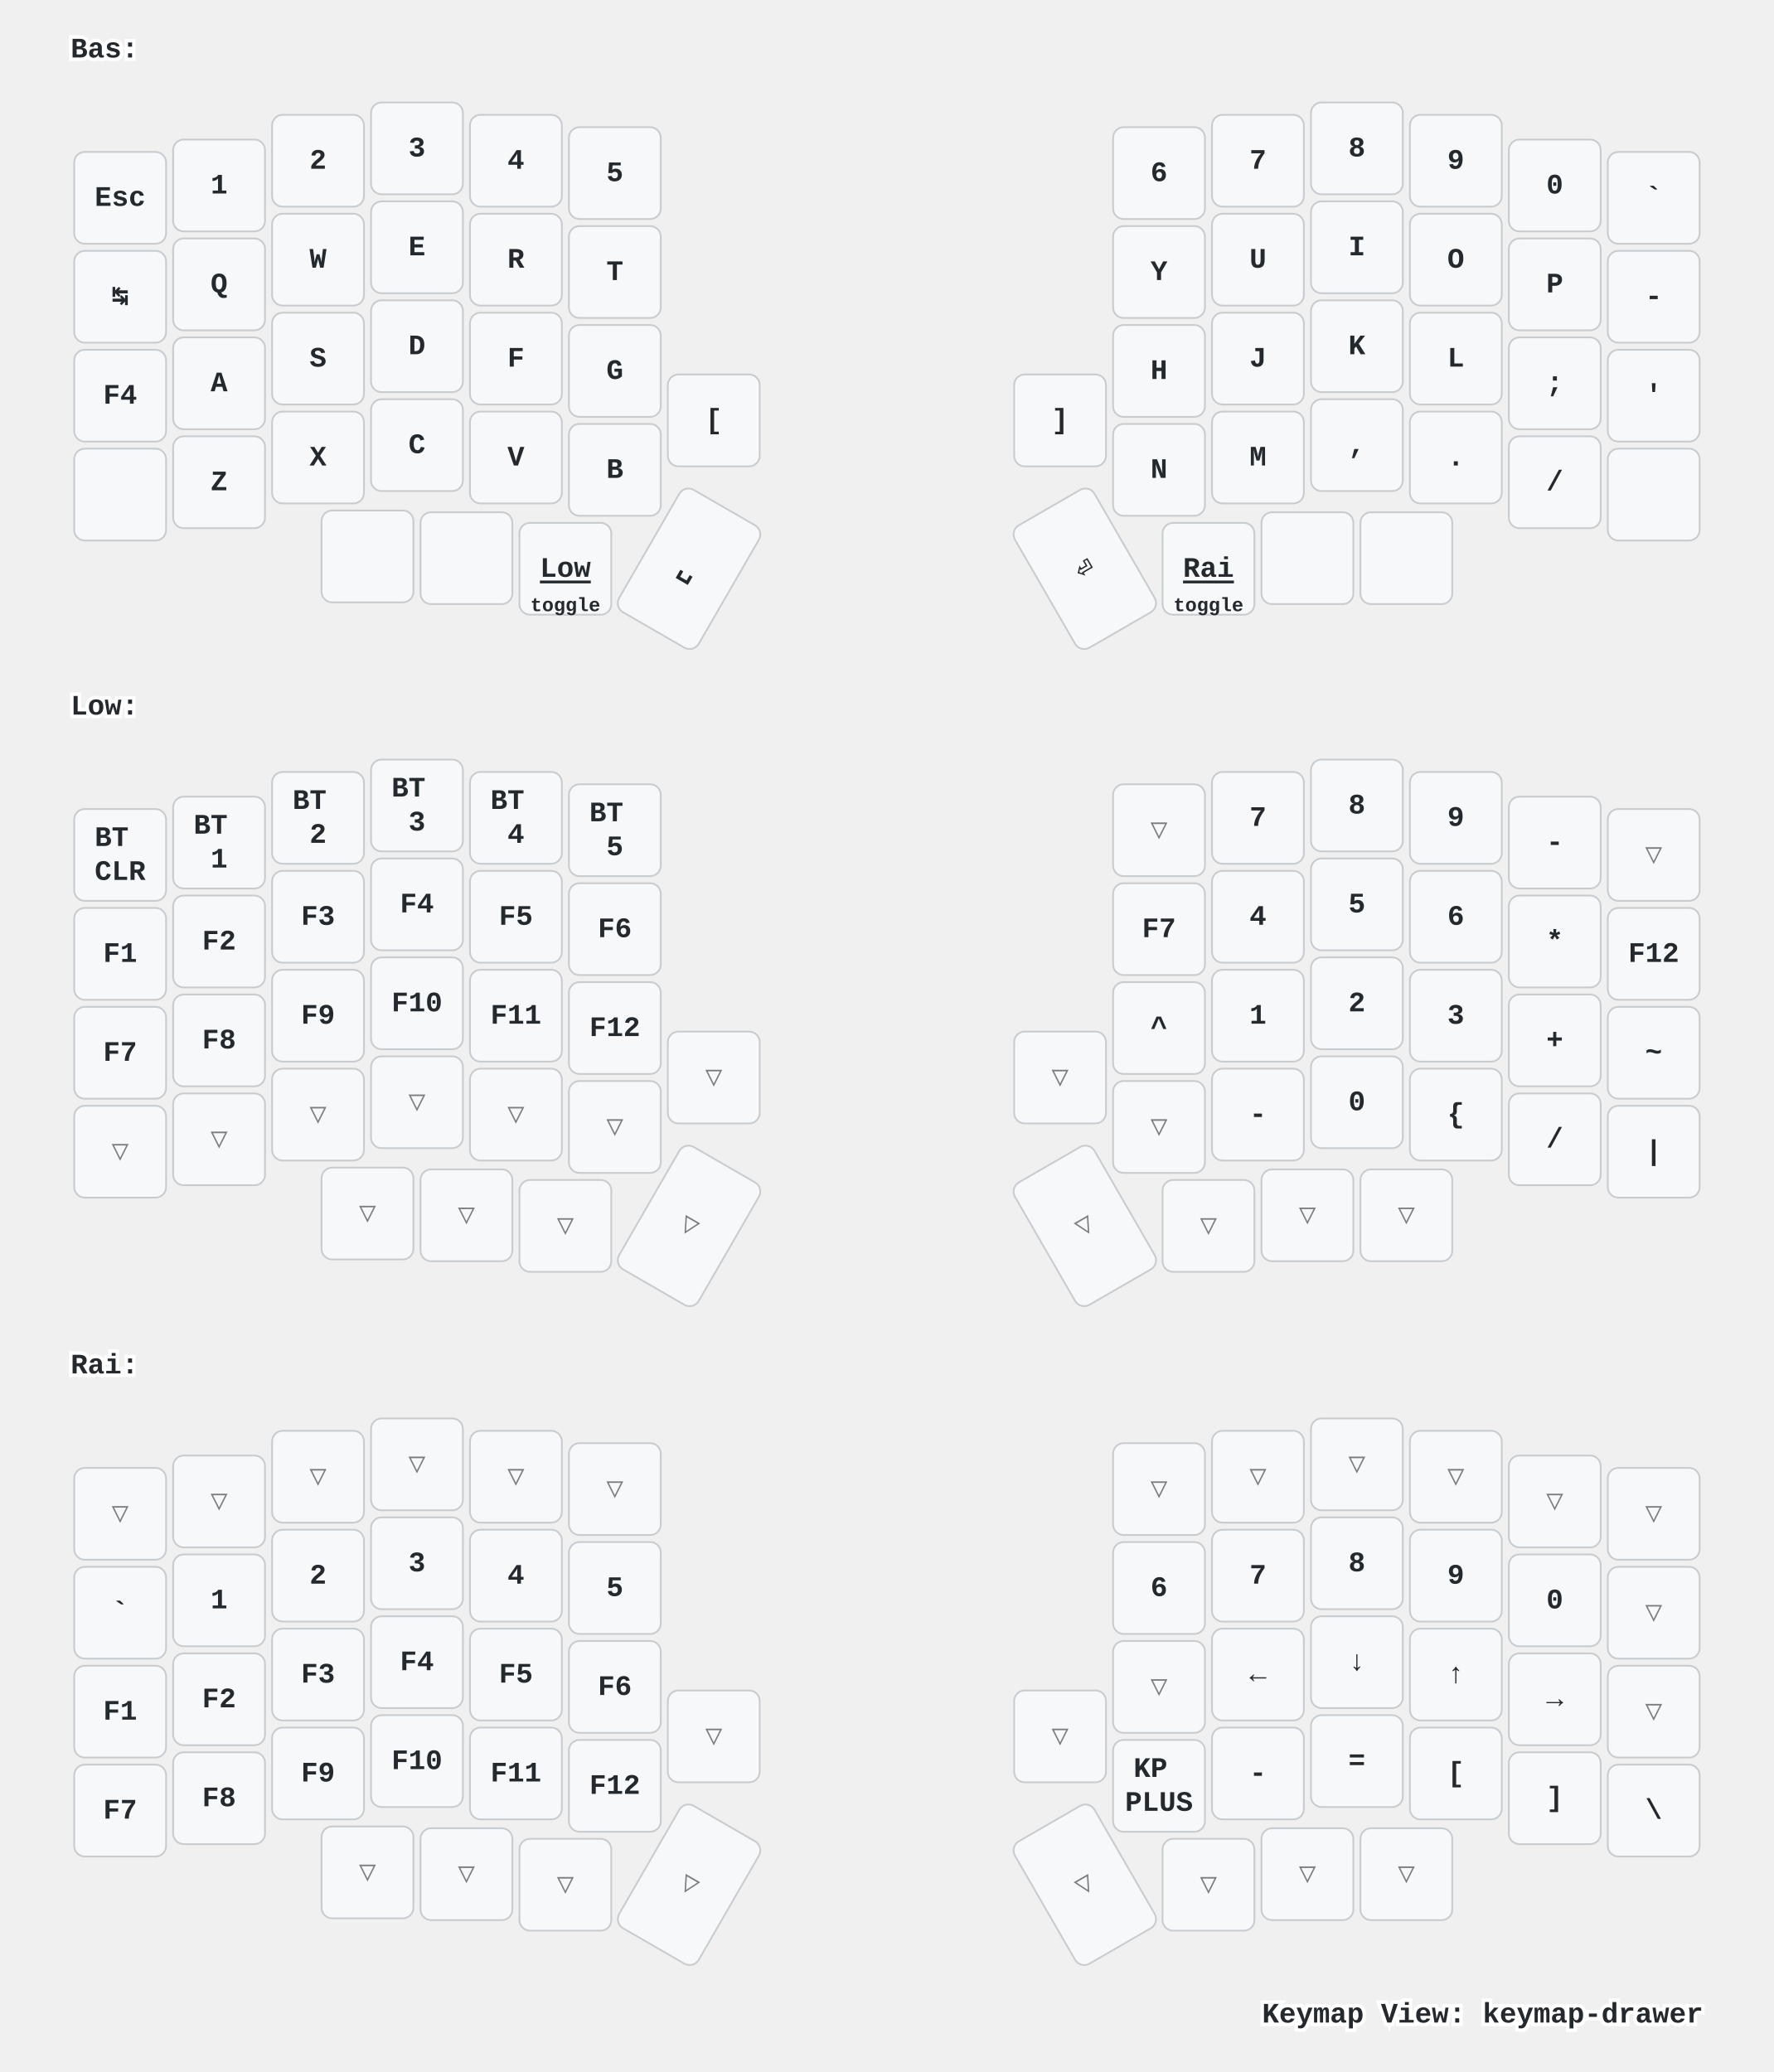
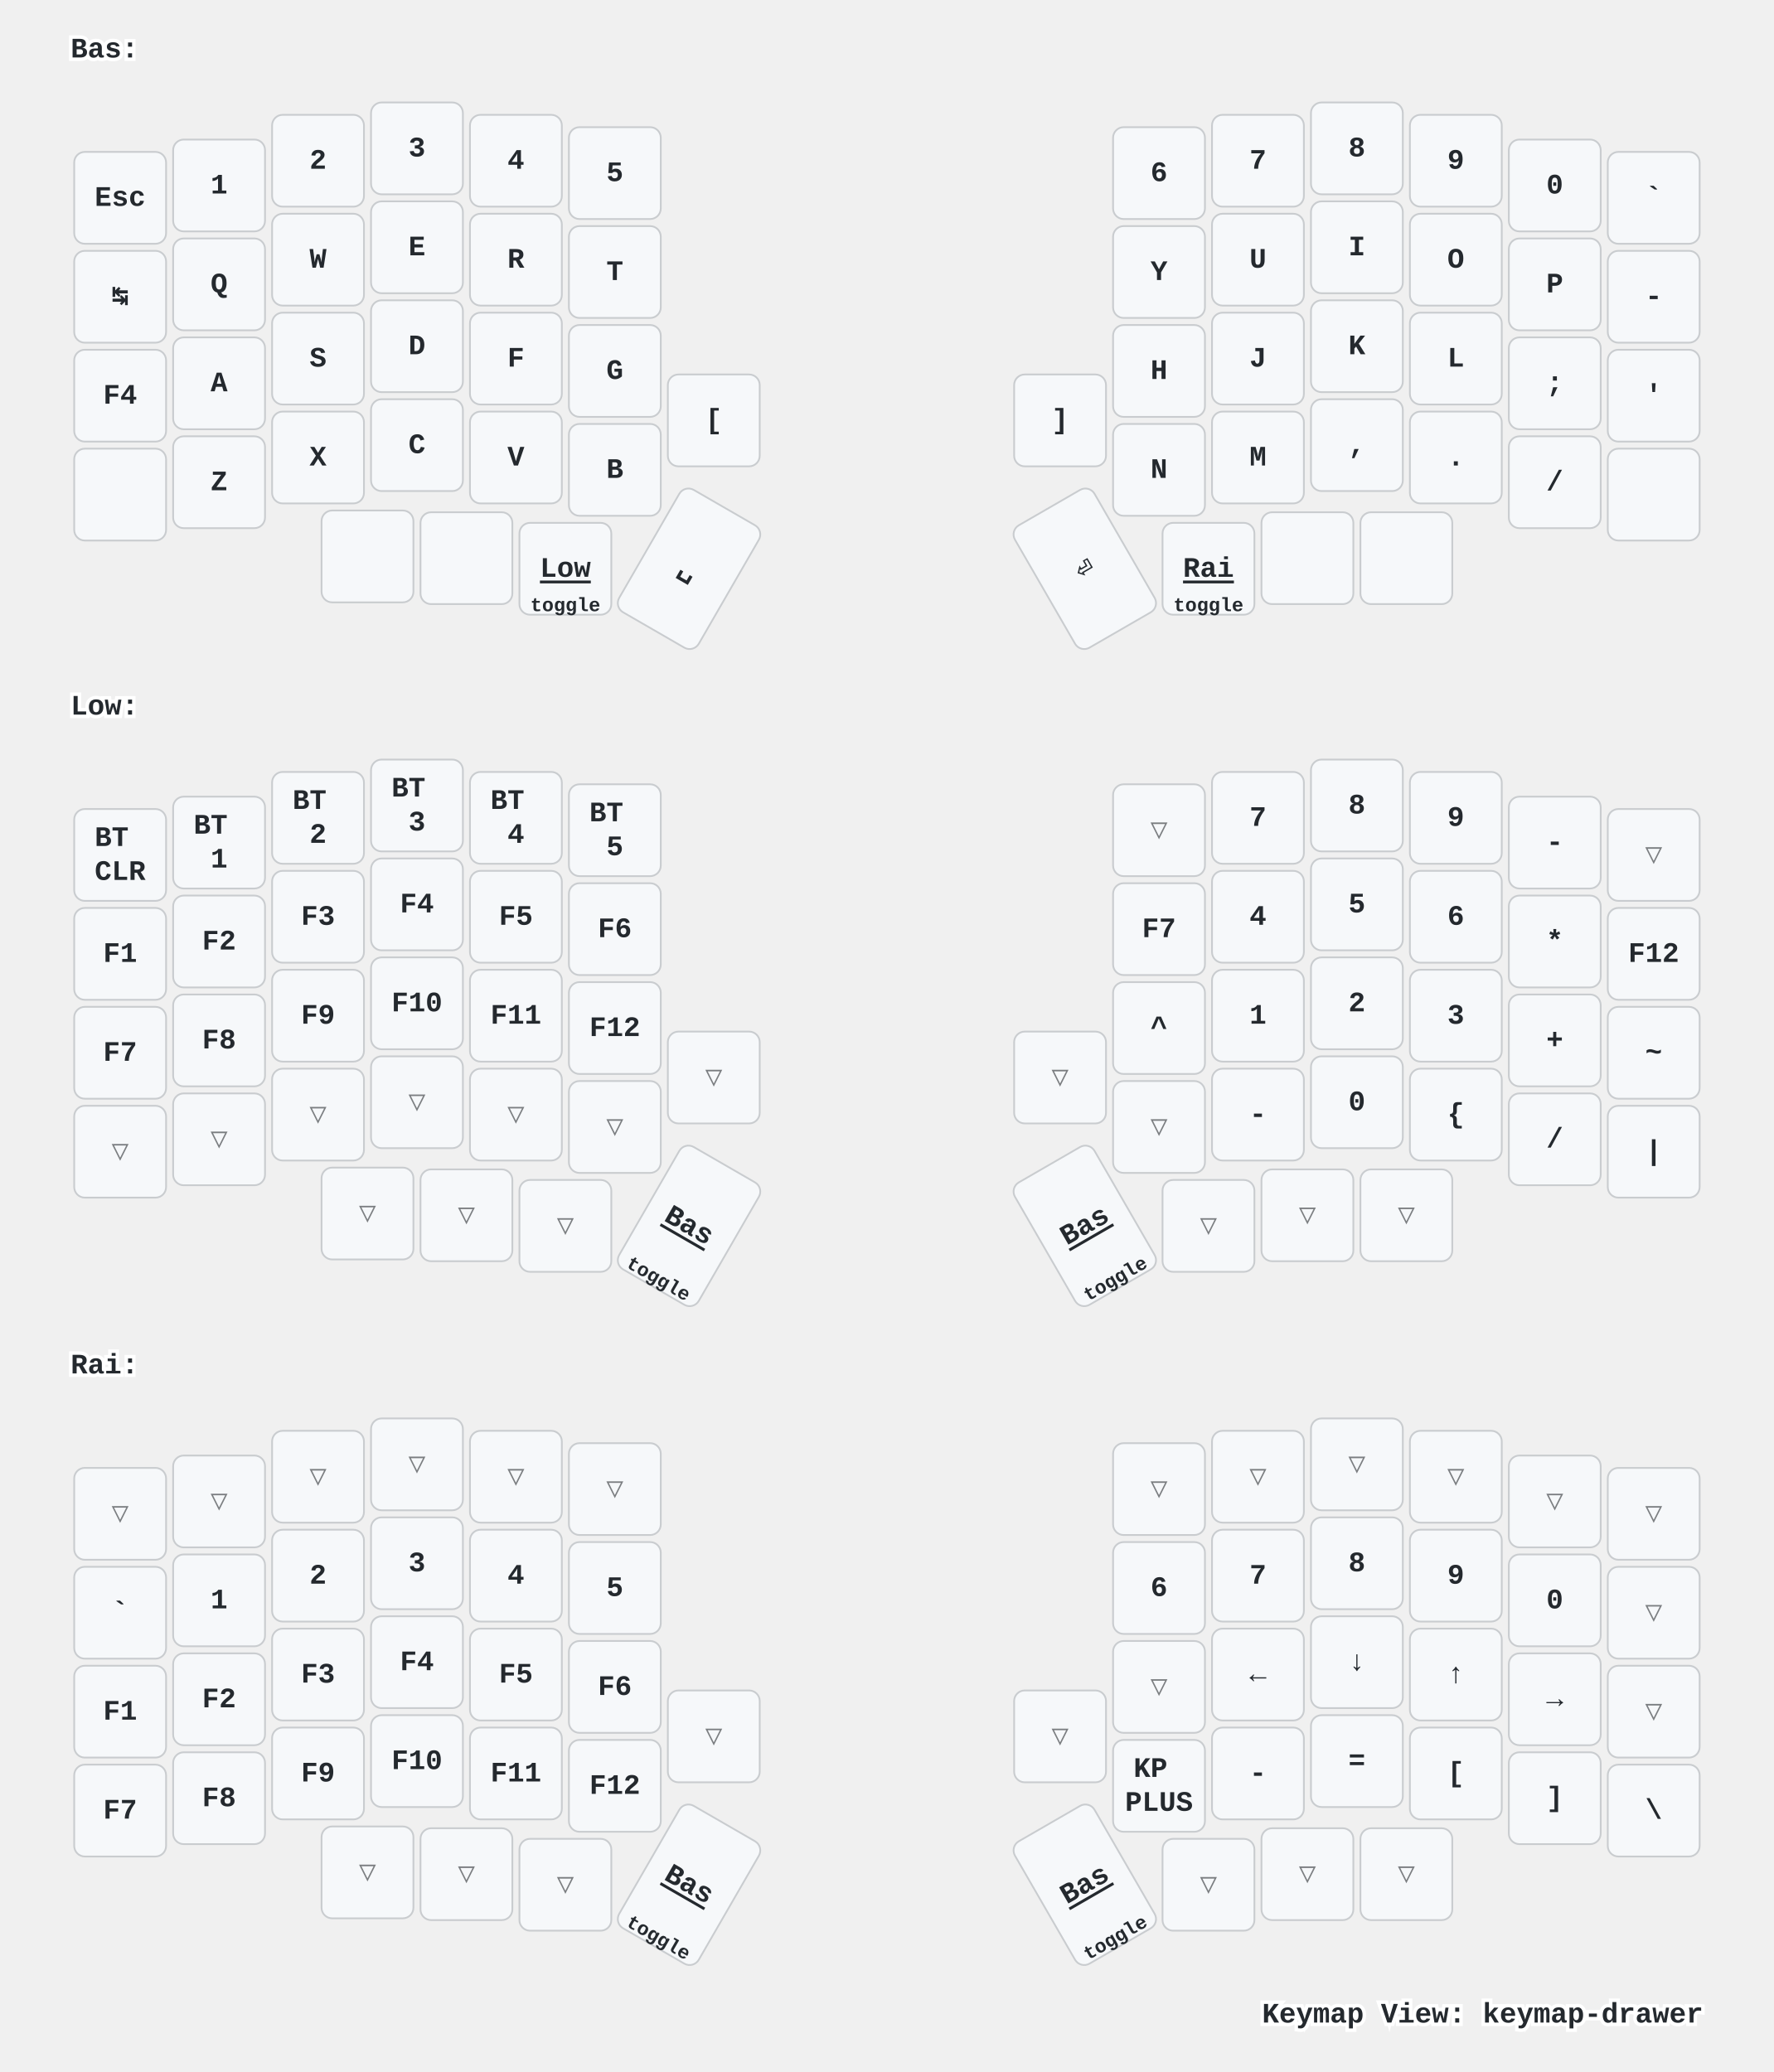
<svg xmlns="http://www.w3.org/2000/svg" xmlns:xlink="http://www.w3.org/1999/xlink" width="1004" height="1173" viewBox="0 0 1004 1173" class="keymap">
  <defs>/* start glyphs */
<svg id="mdi:apple-keyboard-command">
      <svg id="mdi-apple-keyboard-command" viewBox="0 0 24 24">
        <path d="M6,2A4,4 0 0,1 10,6V8H14V6A4,4 0 0,1 18,2A4,4 0 0,1 22,6A4,4 0 0,1 18,10H16V14H18A4,4 0 0,1 22,18A4,4 0 0,1 18,22A4,4 0 0,1 14,18V16H10V18A4,4 0 0,1 6,22A4,4 0 0,1 2,18A4,4 0 0,1 6,14H8V10H6A4,4 0 0,1 2,6A4,4 0 0,1 6,2M16,18A2,2 0 0,0 18,20A2,2 0 0,0 20,18A2,2 0 0,0 18,16H16V18M14,10H10V14H14V10M6,16A2,2 0 0,0 4,18A2,2 0 0,0 6,20A2,2 0 0,0 8,18V16H6M8,6A2,2 0 0,0 6,4A2,2 0 0,0 4,6A2,2 0 0,0 6,8H8V6M18,8A2,2 0 0,0 20,6A2,2 0 0,0 18,4A2,2 0 0,0 16,6V8H18Z" />
      </svg>
    </svg>
    <svg id="mdi:apple-keyboard-control">
      <svg id="mdi-apple-keyboard-control" viewBox="0 0 24 24">
        <path d="M19.78,11.78L18.36,13.19L12,6.83L5.64,13.19L4.22,11.78L12,4L19.78,11.78Z" />
      </svg>
    </svg>
    <svg id="mdi:apple-keyboard-option">
      <svg id="mdi-apple-keyboard-option" viewBox="0 0 24 24">
        <path d="M3,4H9.11L16.15,18H21V20H14.88L7.84,6H3V4M14,4H21V6H14V4Z" />
      </svg>
    </svg>
    <svg id="mdi:apple-keyboard-shift">
      <svg id="mdi-apple-keyboard-shift" viewBox="0 0 24 24">
        <path d="M15,18V12H17.17L12,6.83L6.83,12H9V18H15M12,4L22,14H17V20H7V14H2L12,4Z" />
      </svg>
    </svg>
    <svg id="mdi:backspace-outline">
      <svg id="mdi-backspace-outline" viewBox="0 0 24 24">
        <path d="M19,15.59L17.59,17L14,13.41L10.41,17L9,15.59L12.59,12L9,8.41L10.41,7L14,10.59L17.59,7L19,8.41L15.41,12L19,15.59M22,3A2,2 0 0,1 24,5V19A2,2 0 0,1 22,21H7C6.31,21 5.77,20.64 5.41,20.11L0,12L5.41,3.88C5.77,3.35 6.31,3 7,3H22M22,5H7L2.28,12L7,19H22V5Z" />
      </svg>
    </svg>
  </defs>/* end glyphs */
<style>/* inherit to force styles through use tags */
svg path {
    fill: inherit;
}

/* font and background color specifications */
svg.keymap {
    font-family: SFMono-Regular,Consolas,Liberation Mono,Menlo,monospace;
    font-size: 14px;
    font-kerning: normal;
    text-rendering: optimizeLegibility;
    fill: #24292e;
}

/* default key styling */
rect.key {
    fill: #f6f8fa;
}

rect.key, rect.combo {
    stroke: #c9cccf;
    stroke-width: 1;
}

/* default key side styling, only used is draw_key_sides is set */
rect.side {
    filter: brightness(90%);
}

/* color accent for combo boxes */
rect.combo, rect.combo-separate {
    fill: #cdf;
}

/* color accent for held keys */
rect.held, rect.combo.held {
    fill: #fdd;
}

/* color accent for ghost (optional) keys */
rect.ghost, rect.combo.ghost {
    stroke-dasharray: 4, 4;
    stroke-width: 2;
}

text {
    text-anchor: middle;
    dominant-baseline: middle;
}

/* styling for layer labels */
text.label {
    font-weight: bold;
    text-anchor: start;
    stroke: white;
    stroke-width: 4;
    paint-order: stroke;
}

/* styling for optional footer */
text.footer {
    text-anchor: end;
    dominant-baseline: auto;
    stroke: white;
    stroke-width: 4;
    paint-order: stroke;
}

/* styling for combo tap, and key non-tap label text */
text.combo, text.hold, text.shifted, text.left, text.right {
    font-size: 11px;
}

text.hold {
    text-anchor: middle;
    dominant-baseline: auto;
}

text.shifted {
    text-anchor: middle;
    dominant-baseline: hanging;
}

text.left {
    text-anchor: start;
}

text.right {
    text-anchor: end;
}

text.layer-activator {
    text-decoration: underline;
}

/* styling for hold/shifted label text in combo box */
text.combo.hold, text.combo.shifted, text.combo.left, text.combo.right {
    font-size: 8px;
}

/* lighter symbol for transparent keys */
text.trans {
    fill: #7b7e81;
}

/* styling for combo dendrons */
path.combo {
    stroke-width: 1;
    stroke: gray;
    fill: none;
}

/* Start Tabler Icons Cleanup */
/* cannot use height/width with glyphs */
.icon-tabler &gt; path {
    fill: inherit;
    stroke: inherit;
    stroke-width: 2;
}
/* hide tabler's default box */
.icon-tabler &gt; path[stroke="none"][fill="none"] {
    visibility: hidden;
}
/* End Tabler Icons Cleanup */

/* For default sytles, see https://github.com/caksoylar/keymap-drawer/blob/main/keymap_drawer/config.py#L85 */

svg.keymap {
  font-family: Ubuntu Mono, Inconsolata, Consolas, Liberation Mono, Menlo, monospace;
  font-size: 16px;
  font-weight: bold;
  text-rendering: optimizeLegibility;
}

/* Color accent for held keys
red = #f00
green = #0f0
blue = #00f
yellow = #ff0
cyan = #0ff
magenta = #f0f
white = #fff
black = #000
grey = #888
light grey = #ccc
#ffc
*/
rect.held, rect.combo.held {
    fill: #f00;
}

/* Technique borrowed and extended from https://github.com/englmaxi/zmk-config/blob/master/keymap-drawer/config.yaml */
.sym_sub_text.tap {
  translate: -5px 2px;
  font-size: 20px;
}
.sym_sub_text.shifted {
  translate: 10px 13px;
  font-size: 10px;
  opacity: 1.0;
}
.combo.sym_sub_text.tap {
  translate: -1px 1px;
}
.combo.sym_sub_text.shifted {
  translate: 7px 5px;
  font-size: 10px;
  opacity: 1.0;
}

/* Toggle */
.toggle.shifted {
  translate: -10px 12px;
}

.toggle.hold {
  translate: 13px -23px;
}

/* Variant for tap-dances */
.tap_dance.tap {
  translate: -7px 0px;
  font-size: 12px;
}
.tap_dance.shifted {
  translate: 7px 17px;
  font-size: 12px;
  opacity: 1.0;
}

/* Variant for symbol next to symbol */
.sym_by_sym.tap {
  translate: -6px 0px;
}
.sym_by_sym.shifted {
  translate: 10px 12px;
  opacity: 1.0;
}

.combo.sym_by_sym.tap {
  translate: -35px 0px;
}
.combo.sym_by_sym.shifted {
  translate: 35px 20px;
  opacity: 1.0;
}

.combo.sym_by_sym.hold {
  visibility: hidden;
}

/* hide hold box for combo sym_by_sym */
.combo.sym_by_sym.hold &gt; path[stroke="none"][fill="none"] {
  visibility: hidden;
}
</style>
  <g transform="translate(40, 0)" class="layer-Bas">
    <text x="0" y="28" class="label" id="Bas">Bas:</text>
    <g transform="translate(0, 56)">
      <g transform="translate(28, 56)" class="key keypos-0">
        <rect rx="6" ry="6" x="-26" y="-26" width="52" height="52" class="key" />
        <text x="0" y="0" class="key tap">Esc</text>
      </g>
      <g transform="translate(84, 49)" class="key keypos-1">
        <rect rx="6" ry="6" x="-26" y="-26" width="52" height="52" class="key" />
        <text x="0" y="0" class="key tap">1</text>
      </g>
      <g transform="translate(140, 35)" class="key keypos-2">
        <rect rx="6" ry="6" x="-26" y="-26" width="52" height="52" class="key" />
        <text x="0" y="0" class="key tap">2</text>
      </g>
      <g transform="translate(196, 28)" class="key keypos-3">
        <rect rx="6" ry="6" x="-26" y="-26" width="52" height="52" class="key" />
        <text x="0" y="0" class="key tap">3</text>
      </g>
      <g transform="translate(252, 35)" class="key keypos-4">
        <rect rx="6" ry="6" x="-26" y="-26" width="52" height="52" class="key" />
        <text x="0" y="0" class="key tap">4</text>
      </g>
      <g transform="translate(308, 42)" class="key keypos-5">
        <rect rx="6" ry="6" x="-26" y="-26" width="52" height="52" class="key" />
        <text x="0" y="0" class="key tap">5</text>
      </g>
      <g transform="translate(616, 42)" class="key keypos-6">
        <rect rx="6" ry="6" x="-26" y="-26" width="52" height="52" class="key" />
        <text x="0" y="0" class="key tap">6</text>
      </g>
      <g transform="translate(672, 35)" class="key keypos-7">
        <rect rx="6" ry="6" x="-26" y="-26" width="52" height="52" class="key" />
        <text x="0" y="0" class="key tap">7</text>
      </g>
      <g transform="translate(728, 28)" class="key keypos-8">
        <rect rx="6" ry="6" x="-26" y="-26" width="52" height="52" class="key" />
        <text x="0" y="0" class="key tap">8</text>
      </g>
      <g transform="translate(784, 35)" class="key keypos-9">
        <rect rx="6" ry="6" x="-26" y="-26" width="52" height="52" class="key" />
        <text x="0" y="0" class="key tap">9</text>
      </g>
      <g transform="translate(840, 49)" class="key keypos-10">
        <rect rx="6" ry="6" x="-26" y="-26" width="52" height="52" class="key" />
        <text x="0" y="0" class="key tap">0</text>
      </g>
      <g transform="translate(896, 56)" class="key keypos-11">
        <rect rx="6" ry="6" x="-26" y="-26" width="52" height="52" class="key" />
        <text x="0" y="0" class="key tap">`</text>
      </g>
      <g transform="translate(28, 112)" class="key keypos-12">
        <rect rx="6" ry="6" x="-26" y="-26" width="52" height="52" class="key" />
        <text x="0" y="0" class="key tap">↹</text>
      </g>
      <g transform="translate(84, 105)" class="key keypos-13">
        <rect rx="6" ry="6" x="-26" y="-26" width="52" height="52" class="key" />
        <text x="0" y="0" class="key tap">Q</text>
      </g>
      <g transform="translate(140, 91)" class="key keypos-14">
        <rect rx="6" ry="6" x="-26" y="-26" width="52" height="52" class="key" />
        <text x="0" y="0" class="key tap">W</text>
      </g>
      <g transform="translate(196, 84)" class="key keypos-15">
        <rect rx="6" ry="6" x="-26" y="-26" width="52" height="52" class="key" />
        <text x="0" y="0" class="key tap">E</text>
      </g>
      <g transform="translate(252, 91)" class="key keypos-16">
        <rect rx="6" ry="6" x="-26" y="-26" width="52" height="52" class="key" />
        <text x="0" y="0" class="key tap">R</text>
      </g>
      <g transform="translate(308, 98)" class="key keypos-17">
        <rect rx="6" ry="6" x="-26" y="-26" width="52" height="52" class="key" />
        <text x="0" y="0" class="key tap">T</text>
      </g>
      <g transform="translate(616, 98)" class="key keypos-18">
        <rect rx="6" ry="6" x="-26" y="-26" width="52" height="52" class="key" />
        <text x="0" y="0" class="key tap">Y</text>
      </g>
      <g transform="translate(672, 91)" class="key keypos-19">
        <rect rx="6" ry="6" x="-26" y="-26" width="52" height="52" class="key" />
        <text x="0" y="0" class="key tap">U</text>
      </g>
      <g transform="translate(728, 84)" class="key keypos-20">
        <rect rx="6" ry="6" x="-26" y="-26" width="52" height="52" class="key" />
        <text x="0" y="0" class="key tap">I</text>
      </g>
      <g transform="translate(784, 91)" class="key keypos-21">
        <rect rx="6" ry="6" x="-26" y="-26" width="52" height="52" class="key" />
        <text x="0" y="0" class="key tap">O</text>
      </g>
      <g transform="translate(840, 105)" class="key keypos-22">
        <rect rx="6" ry="6" x="-26" y="-26" width="52" height="52" class="key" />
        <text x="0" y="0" class="key tap">P</text>
      </g>
      <g transform="translate(896, 112)" class="key keypos-23">
        <rect rx="6" ry="6" x="-26" y="-26" width="52" height="52" class="key" />
        <text x="0" y="0" class="key tap">-</text>
      </g>
      <g transform="translate(28, 168)" class="key keypos-24">
        <rect rx="6" ry="6" x="-26" y="-26" width="52" height="52" class="key" />
        <text x="0" y="0" class="key tap">F4</text>
      </g>
      <g transform="translate(84, 161)" class="key keypos-25">
        <rect rx="6" ry="6" x="-26" y="-26" width="52" height="52" class="key" />
        <text x="0" y="0" class="key tap">A</text>
      </g>
      <g transform="translate(140, 147)" class="key keypos-26">
        <rect rx="6" ry="6" x="-26" y="-26" width="52" height="52" class="key" />
        <text x="0" y="0" class="key tap">S</text>
      </g>
      <g transform="translate(196, 140)" class="key keypos-27">
        <rect rx="6" ry="6" x="-26" y="-26" width="52" height="52" class="key" />
        <text x="0" y="0" class="key tap">D</text>
      </g>
      <g transform="translate(252, 147)" class="key keypos-28">
        <rect rx="6" ry="6" x="-26" y="-26" width="52" height="52" class="key" />
        <text x="0" y="0" class="key tap">F</text>
      </g>
      <g transform="translate(308, 154)" class="key keypos-29">
        <rect rx="6" ry="6" x="-26" y="-26" width="52" height="52" class="key" />
        <text x="0" y="0" class="key tap">G</text>
      </g>
      <g transform="translate(616, 154)" class="key keypos-30">
        <rect rx="6" ry="6" x="-26" y="-26" width="52" height="52" class="key" />
        <text x="0" y="0" class="key tap">H</text>
      </g>
      <g transform="translate(672, 147)" class="key keypos-31">
        <rect rx="6" ry="6" x="-26" y="-26" width="52" height="52" class="key" />
        <text x="0" y="0" class="key tap">J</text>
      </g>
      <g transform="translate(728, 140)" class="key keypos-32">
        <rect rx="6" ry="6" x="-26" y="-26" width="52" height="52" class="key" />
        <text x="0" y="0" class="key tap">K</text>
      </g>
      <g transform="translate(784, 147)" class="key keypos-33">
        <rect rx="6" ry="6" x="-26" y="-26" width="52" height="52" class="key" />
        <text x="0" y="0" class="key tap">L</text>
      </g>
      <g transform="translate(840, 161)" class="key keypos-34">
        <rect rx="6" ry="6" x="-26" y="-26" width="52" height="52" class="key" />
        <text x="0" y="0" class="key tap">;</text>
      </g>
      <g transform="translate(896, 168)" class="key keypos-35">
        <rect rx="6" ry="6" x="-26" y="-26" width="52" height="52" class="key" />
        <text x="0" y="0" class="key tap">'</text>
      </g>
      <g transform="translate(28, 224)" class="key keypos-36">
        <rect rx="6" ry="6" x="-26" y="-26" width="52" height="52" class="key" />
        <use href="#mdi:apple-keyboard-shift" xlink:href="#mdi:apple-keyboard-shift" x="-9" y="-9" height="18" width="18.0" class="key tap glyph mdi:apple-keyboard-shift" />
      </g>
      <g transform="translate(84, 217)" class="key keypos-37">
        <rect rx="6" ry="6" x="-26" y="-26" width="52" height="52" class="key" />
        <text x="0" y="0" class="key tap">Z</text>
      </g>
      <g transform="translate(140, 203)" class="key keypos-38">
        <rect rx="6" ry="6" x="-26" y="-26" width="52" height="52" class="key" />
        <text x="0" y="0" class="key tap">X</text>
      </g>
      <g transform="translate(196, 196)" class="key keypos-39">
        <rect rx="6" ry="6" x="-26" y="-26" width="52" height="52" class="key" />
        <text x="0" y="0" class="key tap">C</text>
      </g>
      <g transform="translate(252, 203)" class="key keypos-40">
        <rect rx="6" ry="6" x="-26" y="-26" width="52" height="52" class="key" />
        <text x="0" y="0" class="key tap">V</text>
      </g>
      <g transform="translate(308, 210)" class="key keypos-41">
        <rect rx="6" ry="6" x="-26" y="-26" width="52" height="52" class="key" />
        <text x="0" y="0" class="key tap">B</text>
      </g>
      <g transform="translate(364, 182)" class="key keypos-42">
        <rect rx="6" ry="6" x="-26" y="-26" width="52" height="52" class="key" />
        <text x="0" y="0" class="key tap">[</text>
      </g>
      <g transform="translate(560, 182)" class="key keypos-43">
        <rect rx="6" ry="6" x="-26" y="-26" width="52" height="52" class="key" />
        <text x="0" y="0" class="key tap">]</text>
      </g>
      <g transform="translate(616, 210)" class="key keypos-44">
        <rect rx="6" ry="6" x="-26" y="-26" width="52" height="52" class="key" />
        <text x="0" y="0" class="key tap">N</text>
      </g>
      <g transform="translate(672, 203)" class="key keypos-45">
        <rect rx="6" ry="6" x="-26" y="-26" width="52" height="52" class="key" />
        <text x="0" y="0" class="key tap">M</text>
      </g>
      <g transform="translate(728, 196)" class="key keypos-46">
        <rect rx="6" ry="6" x="-26" y="-26" width="52" height="52" class="key" />
        <text x="0" y="0" class="key tap">,</text>
      </g>
      <g transform="translate(784, 203)" class="key keypos-47">
        <rect rx="6" ry="6" x="-26" y="-26" width="52" height="52" class="key" />
        <text x="0" y="0" class="key tap">.</text>
      </g>
      <g transform="translate(840, 217)" class="key keypos-48">
        <rect rx="6" ry="6" x="-26" y="-26" width="52" height="52" class="key" />
        <text x="0" y="0" class="key tap">/</text>
      </g>
      <g transform="translate(896, 224)" class="key keypos-49">
        <rect rx="6" ry="6" x="-26" y="-26" width="52" height="52" class="key" />
        <use href="#mdi:apple-keyboard-shift" xlink:href="#mdi:apple-keyboard-shift" x="-9" y="-9" height="18" width="18.0" class="key tap glyph mdi:apple-keyboard-shift" />
      </g>
      <g transform="translate(168, 259)" class="key keypos-50">
        <rect rx="6" ry="6" x="-26" y="-26" width="52" height="52" class="key" />
        <use href="#mdi:apple-keyboard-option" xlink:href="#mdi:apple-keyboard-option" x="-9" y="-9" height="18" width="18.0" class="key tap glyph mdi:apple-keyboard-option" />
      </g>
      <g transform="translate(224, 260)" class="key keypos-51">
        <rect rx="6" ry="6" x="-26" y="-26" width="52" height="52" class="key" />
        <use href="#mdi:apple-keyboard-control" xlink:href="#mdi:apple-keyboard-control" x="-9" y="-9" height="18" width="18.0" class="key tap glyph mdi:apple-keyboard-control" />
      </g>
      <g transform="translate(280, 266)" class="key keypos-52">
        <rect rx="6" ry="6" x="-26" y="-26" width="52" height="52" class="key" />
        <a href="#Low">
          <text x="0" y="0" class="key tap layer-activator">Low</text>
        </a>
        <text x="0" y="24" class="key hold">toggle</text>
      </g>
      <g transform="translate(350, 266) rotate(30.0)" class="key keypos-53">
        <rect rx="6" ry="6" x="-26" y="-40" width="52" height="80" class="key" />
        <text x="0" y="0" class="key tap">␣</text>
      </g>
      <g transform="translate(574, 266) rotate(-30.0)" class="key keypos-54">
        <rect rx="6" ry="6" x="-26" y="-40" width="52" height="80" class="key" />
        <text x="0" y="0" class="key tap">⏎</text>
      </g>
      <g transform="translate(644, 266)" class="key keypos-55">
        <rect rx="6" ry="6" x="-26" y="-26" width="52" height="52" class="key" />
        <a href="#Rai">
          <text x="0" y="0" class="key tap layer-activator">Rai</text>
        </a>
        <text x="0" y="24" class="key hold">toggle</text>
      </g>
      <g transform="translate(700, 260)" class="key keypos-56">
        <rect rx="6" ry="6" x="-26" y="-26" width="52" height="52" class="key" />
        <use href="#mdi:backspace-outline" xlink:href="#mdi:backspace-outline" x="-9" y="-9" height="18" width="18.0" class="key tap glyph mdi:backspace-outline" />
      </g>
      <g transform="translate(756, 260)" class="key keypos-57">
        <rect rx="6" ry="6" x="-26" y="-26" width="52" height="52" class="key" />
        <use href="#mdi:apple-keyboard-command" xlink:href="#mdi:apple-keyboard-command" x="-9" y="-9" height="18" width="18.0" class="key tap glyph mdi:apple-keyboard-command" />
      </g>
    </g>
  </g>
  <g transform="translate(40, 372)" class="layer-Low">
    <text x="0" y="28" class="label" id="Low">Low:</text>
    <g transform="translate(0, 56)">
      <g transform="translate(28, 56)" class="key keypos-0">
        <rect rx="6" ry="6" x="-26" y="-26" width="52" height="52" class="key" />
        <text x="0" y="0" class="key tap">
          <tspan x="0" dy="-0.6em">BT</tspan>
          <tspan x="0" dy="1.2em">CLR</tspan>
        </text>
      </g>
      <g transform="translate(84, 49)" class="key keypos-1">
        <rect rx="6" ry="6" x="-26" y="-26" width="52" height="52" class="key" />
        <text x="0" y="0" class="key tap">
          <tspan x="0" dy="-0.6em">BT</tspan>
          <tspan x="0" dy="1.2em">1</tspan>
        </text>
      </g>
      <g transform="translate(140, 35)" class="key keypos-2">
        <rect rx="6" ry="6" x="-26" y="-26" width="52" height="52" class="key" />
        <text x="0" y="0" class="key tap">
          <tspan x="0" dy="-0.6em">BT</tspan>
          <tspan x="0" dy="1.2em">2</tspan>
        </text>
      </g>
      <g transform="translate(196, 28)" class="key keypos-3">
        <rect rx="6" ry="6" x="-26" y="-26" width="52" height="52" class="key" />
        <text x="0" y="0" class="key tap">
          <tspan x="0" dy="-0.6em">BT</tspan>
          <tspan x="0" dy="1.2em">3</tspan>
        </text>
      </g>
      <g transform="translate(252, 35)" class="key keypos-4">
        <rect rx="6" ry="6" x="-26" y="-26" width="52" height="52" class="key" />
        <text x="0" y="0" class="key tap">
          <tspan x="0" dy="-0.6em">BT</tspan>
          <tspan x="0" dy="1.2em">4</tspan>
        </text>
      </g>
      <g transform="translate(308, 42)" class="key keypos-5">
        <rect rx="6" ry="6" x="-26" y="-26" width="52" height="52" class="key" />
        <text x="0" y="0" class="key tap">
          <tspan x="0" dy="-0.6em">BT</tspan>
          <tspan x="0" dy="1.2em">5</tspan>
        </text>
      </g>
      <g transform="translate(616, 42)" class="key trans keypos-6">
        <rect rx="6" ry="6" x="-26" y="-26" width="52" height="52" class="key trans" />
        <text x="0" y="0" class="key trans tap">▽</text>
      </g>
      <g transform="translate(672, 35)" class="key keypos-7">
        <rect rx="6" ry="6" x="-26" y="-26" width="52" height="52" class="key" />
        <text x="0" y="0" class="key tap">7</text>
      </g>
      <g transform="translate(728, 28)" class="key keypos-8">
        <rect rx="6" ry="6" x="-26" y="-26" width="52" height="52" class="key" />
        <text x="0" y="0" class="key tap">8</text>
      </g>
      <g transform="translate(784, 35)" class="key keypos-9">
        <rect rx="6" ry="6" x="-26" y="-26" width="52" height="52" class="key" />
        <text x="0" y="0" class="key tap">9</text>
      </g>
      <g transform="translate(840, 49)" class="key keypos-10">
        <rect rx="6" ry="6" x="-26" y="-26" width="52" height="52" class="key" />
        <text x="0" y="0" class="key tap">-</text>
      </g>
      <g transform="translate(896, 56)" class="key trans keypos-11">
        <rect rx="6" ry="6" x="-26" y="-26" width="52" height="52" class="key trans" />
        <text x="0" y="0" class="key trans tap">▽</text>
      </g>
      <g transform="translate(28, 112)" class="key keypos-12">
        <rect rx="6" ry="6" x="-26" y="-26" width="52" height="52" class="key" />
        <text x="0" y="0" class="key tap">F1</text>
      </g>
      <g transform="translate(84, 105)" class="key keypos-13">
        <rect rx="6" ry="6" x="-26" y="-26" width="52" height="52" class="key" />
        <text x="0" y="0" class="key tap">F2</text>
      </g>
      <g transform="translate(140, 91)" class="key keypos-14">
        <rect rx="6" ry="6" x="-26" y="-26" width="52" height="52" class="key" />
        <text x="0" y="0" class="key tap">F3</text>
      </g>
      <g transform="translate(196, 84)" class="key keypos-15">
        <rect rx="6" ry="6" x="-26" y="-26" width="52" height="52" class="key" />
        <text x="0" y="0" class="key tap">F4</text>
      </g>
      <g transform="translate(252, 91)" class="key keypos-16">
        <rect rx="6" ry="6" x="-26" y="-26" width="52" height="52" class="key" />
        <text x="0" y="0" class="key tap">F5</text>
      </g>
      <g transform="translate(308, 98)" class="key keypos-17">
        <rect rx="6" ry="6" x="-26" y="-26" width="52" height="52" class="key" />
        <text x="0" y="0" class="key tap">F6</text>
      </g>
      <g transform="translate(616, 98)" class="key keypos-18">
        <rect rx="6" ry="6" x="-26" y="-26" width="52" height="52" class="key" />
        <text x="0" y="0" class="key tap">F7</text>
      </g>
      <g transform="translate(672, 91)" class="key keypos-19">
        <rect rx="6" ry="6" x="-26" y="-26" width="52" height="52" class="key" />
        <text x="0" y="0" class="key tap">4</text>
      </g>
      <g transform="translate(728, 84)" class="key keypos-20">
        <rect rx="6" ry="6" x="-26" y="-26" width="52" height="52" class="key" />
        <text x="0" y="0" class="key tap">5</text>
      </g>
      <g transform="translate(784, 91)" class="key keypos-21">
        <rect rx="6" ry="6" x="-26" y="-26" width="52" height="52" class="key" />
        <text x="0" y="0" class="key tap">6</text>
      </g>
      <g transform="translate(840, 105)" class="key keypos-22">
        <rect rx="6" ry="6" x="-26" y="-26" width="52" height="52" class="key" />
        <text x="0" y="0" class="key tap">*</text>
      </g>
      <g transform="translate(896, 112)" class="key keypos-23">
        <rect rx="6" ry="6" x="-26" y="-26" width="52" height="52" class="key" />
        <text x="0" y="0" class="key tap">F12</text>
      </g>
      <g transform="translate(28, 168)" class="key keypos-24">
        <rect rx="6" ry="6" x="-26" y="-26" width="52" height="52" class="key" />
        <text x="0" y="0" class="key tap">F7</text>
      </g>
      <g transform="translate(84, 161)" class="key keypos-25">
        <rect rx="6" ry="6" x="-26" y="-26" width="52" height="52" class="key" />
        <text x="0" y="0" class="key tap">F8</text>
      </g>
      <g transform="translate(140, 147)" class="key keypos-26">
        <rect rx="6" ry="6" x="-26" y="-26" width="52" height="52" class="key" />
        <text x="0" y="0" class="key tap">F9</text>
      </g>
      <g transform="translate(196, 140)" class="key keypos-27">
        <rect rx="6" ry="6" x="-26" y="-26" width="52" height="52" class="key" />
        <text x="0" y="0" class="key tap">F10</text>
      </g>
      <g transform="translate(252, 147)" class="key keypos-28">
        <rect rx="6" ry="6" x="-26" y="-26" width="52" height="52" class="key" />
        <text x="0" y="0" class="key tap">F11</text>
      </g>
      <g transform="translate(308, 154)" class="key keypos-29">
        <rect rx="6" ry="6" x="-26" y="-26" width="52" height="52" class="key" />
        <text x="0" y="0" class="key tap">F12</text>
      </g>
      <g transform="translate(616, 154)" class="key keypos-30">
        <rect rx="6" ry="6" x="-26" y="-26" width="52" height="52" class="key" />
        <text x="0" y="0" class="key tap">^</text>
      </g>
      <g transform="translate(672, 147)" class="key keypos-31">
        <rect rx="6" ry="6" x="-26" y="-26" width="52" height="52" class="key" />
        <text x="0" y="0" class="key tap">1</text>
      </g>
      <g transform="translate(728, 140)" class="key keypos-32">
        <rect rx="6" ry="6" x="-26" y="-26" width="52" height="52" class="key" />
        <text x="0" y="0" class="key tap">2</text>
      </g>
      <g transform="translate(784, 147)" class="key keypos-33">
        <rect rx="6" ry="6" x="-26" y="-26" width="52" height="52" class="key" />
        <text x="0" y="0" class="key tap">3</text>
      </g>
      <g transform="translate(840, 161)" class="key keypos-34">
        <rect rx="6" ry="6" x="-26" y="-26" width="52" height="52" class="key" />
        <text x="0" y="0" class="key tap">+</text>
      </g>
      <g transform="translate(896, 168)" class="key keypos-35">
        <rect rx="6" ry="6" x="-26" y="-26" width="52" height="52" class="key" />
        <text x="0" y="0" class="key tap">~</text>
      </g>
      <g transform="translate(28, 224)" class="key trans keypos-36">
        <rect rx="6" ry="6" x="-26" y="-26" width="52" height="52" class="key trans" />
        <text x="0" y="0" class="key trans tap">▽</text>
      </g>
      <g transform="translate(84, 217)" class="key trans keypos-37">
        <rect rx="6" ry="6" x="-26" y="-26" width="52" height="52" class="key trans" />
        <text x="0" y="0" class="key trans tap">▽</text>
      </g>
      <g transform="translate(140, 203)" class="key trans keypos-38">
        <rect rx="6" ry="6" x="-26" y="-26" width="52" height="52" class="key trans" />
        <text x="0" y="0" class="key trans tap">▽</text>
      </g>
      <g transform="translate(196, 196)" class="key trans keypos-39">
        <rect rx="6" ry="6" x="-26" y="-26" width="52" height="52" class="key trans" />
        <text x="0" y="0" class="key trans tap">▽</text>
      </g>
      <g transform="translate(252, 203)" class="key trans keypos-40">
        <rect rx="6" ry="6" x="-26" y="-26" width="52" height="52" class="key trans" />
        <text x="0" y="0" class="key trans tap">▽</text>
      </g>
      <g transform="translate(308, 210)" class="key trans keypos-41">
        <rect rx="6" ry="6" x="-26" y="-26" width="52" height="52" class="key trans" />
        <text x="0" y="0" class="key trans tap">▽</text>
      </g>
      <g transform="translate(364, 182)" class="key trans keypos-42">
        <rect rx="6" ry="6" x="-26" y="-26" width="52" height="52" class="key trans" />
        <text x="0" y="0" class="key trans tap">▽</text>
      </g>
      <g transform="translate(560, 182)" class="key trans keypos-43">
        <rect rx="6" ry="6" x="-26" y="-26" width="52" height="52" class="key trans" />
        <text x="0" y="0" class="key trans tap">▽</text>
      </g>
      <g transform="translate(616, 210)" class="key trans keypos-44">
        <rect rx="6" ry="6" x="-26" y="-26" width="52" height="52" class="key trans" />
        <text x="0" y="0" class="key trans tap">▽</text>
      </g>
      <g transform="translate(672, 203)" class="key keypos-45">
        <rect rx="6" ry="6" x="-26" y="-26" width="52" height="52" class="key" />
        <text x="0" y="0" class="key tap">-</text>
      </g>
      <g transform="translate(728, 196)" class="key keypos-46">
        <rect rx="6" ry="6" x="-26" y="-26" width="52" height="52" class="key" />
        <text x="0" y="0" class="key tap">0</text>
      </g>
      <g transform="translate(784, 203)" class="key keypos-47">
        <rect rx="6" ry="6" x="-26" y="-26" width="52" height="52" class="key" />
        <text x="0" y="0" class="key tap">{</text>
      </g>
      <g transform="translate(840, 217)" class="key keypos-48">
        <rect rx="6" ry="6" x="-26" y="-26" width="52" height="52" class="key" />
        <text x="0" y="0" class="key tap">/</text>
      </g>
      <g transform="translate(896, 224)" class="key keypos-49">
        <rect rx="6" ry="6" x="-26" y="-26" width="52" height="52" class="key" />
        <text x="0" y="0" class="key tap">|</text>
      </g>
      <g transform="translate(168, 259)" class="key trans keypos-50">
        <rect rx="6" ry="6" x="-26" y="-26" width="52" height="52" class="key trans" />
        <text x="0" y="0" class="key trans tap">▽</text>
      </g>
      <g transform="translate(224, 260)" class="key trans keypos-51">
        <rect rx="6" ry="6" x="-26" y="-26" width="52" height="52" class="key trans" />
        <text x="0" y="0" class="key trans tap">▽</text>
      </g>
      <g transform="translate(280, 266)" class="key trans keypos-52">
        <rect rx="6" ry="6" x="-26" y="-26" width="52" height="52" class="key trans" />
        <text x="0" y="0" class="key trans tap">▽</text>
      </g>
-       <g transform="translate(350, 266) rotate(30.0)" class="key trans keypos-53">
-         <rect rx="6" ry="6" x="-26" y="-40" width="52" height="80" class="key trans" />
-         <text x="0" y="0" class="key trans tap">▽</text>
-       </g>
-       <g transform="translate(574, 266) rotate(-30.0)" class="key trans keypos-54">
-         <rect rx="6" ry="6" x="-26" y="-40" width="52" height="80" class="key trans" />
-         <text x="0" y="0" class="key trans tap">▽</text>
+       <g transform="translate(350, 266) rotate(30.0)" class="key keypos-53">
+         <rect rx="6" ry="6" x="-26" y="-40" width="52" height="80" class="key" />
+         <a href="#Bas">
+           <text x="0" y="0" class="key tap layer-activator">Bas</text>
+         </a>
+         <text x="0" y="38" class="key hold">toggle</text>
+       </g>
+       <g transform="translate(574, 266) rotate(-30.0)" class="key keypos-54">
+         <rect rx="6" ry="6" x="-26" y="-40" width="52" height="80" class="key" />
+         <a href="#Bas">
+           <text x="0" y="0" class="key tap layer-activator">Bas</text>
+         </a>
+         <text x="0" y="38" class="key hold">toggle</text>
      </g>
      <g transform="translate(644, 266)" class="key trans keypos-55">
        <rect rx="6" ry="6" x="-26" y="-26" width="52" height="52" class="key trans" />
        <text x="0" y="0" class="key trans tap">▽</text>
      </g>
      <g transform="translate(700, 260)" class="key trans keypos-56">
        <rect rx="6" ry="6" x="-26" y="-26" width="52" height="52" class="key trans" />
        <text x="0" y="0" class="key trans tap">▽</text>
      </g>
      <g transform="translate(756, 260)" class="key trans keypos-57">
        <rect rx="6" ry="6" x="-26" y="-26" width="52" height="52" class="key trans" />
        <text x="0" y="0" class="key trans tap">▽</text>
      </g>
    </g>
  </g>
  <g transform="translate(40, 745)" class="layer-Rai">
    <text x="0" y="28" class="label" id="Rai">Rai:</text>
    <g transform="translate(0, 56)">
      <g transform="translate(28, 56)" class="key trans keypos-0">
        <rect rx="6" ry="6" x="-26" y="-26" width="52" height="52" class="key trans" />
        <text x="0" y="0" class="key trans tap">▽</text>
      </g>
      <g transform="translate(84, 49)" class="key trans keypos-1">
        <rect rx="6" ry="6" x="-26" y="-26" width="52" height="52" class="key trans" />
        <text x="0" y="0" class="key trans tap">▽</text>
      </g>
      <g transform="translate(140, 35)" class="key trans keypos-2">
        <rect rx="6" ry="6" x="-26" y="-26" width="52" height="52" class="key trans" />
        <text x="0" y="0" class="key trans tap">▽</text>
      </g>
      <g transform="translate(196, 28)" class="key trans keypos-3">
        <rect rx="6" ry="6" x="-26" y="-26" width="52" height="52" class="key trans" />
        <text x="0" y="0" class="key trans tap">▽</text>
      </g>
      <g transform="translate(252, 35)" class="key trans keypos-4">
        <rect rx="6" ry="6" x="-26" y="-26" width="52" height="52" class="key trans" />
        <text x="0" y="0" class="key trans tap">▽</text>
      </g>
      <g transform="translate(308, 42)" class="key trans keypos-5">
        <rect rx="6" ry="6" x="-26" y="-26" width="52" height="52" class="key trans" />
        <text x="0" y="0" class="key trans tap">▽</text>
      </g>
      <g transform="translate(616, 42)" class="key trans keypos-6">
        <rect rx="6" ry="6" x="-26" y="-26" width="52" height="52" class="key trans" />
        <text x="0" y="0" class="key trans tap">▽</text>
      </g>
      <g transform="translate(672, 35)" class="key trans keypos-7">
        <rect rx="6" ry="6" x="-26" y="-26" width="52" height="52" class="key trans" />
        <text x="0" y="0" class="key trans tap">▽</text>
      </g>
      <g transform="translate(728, 28)" class="key trans keypos-8">
        <rect rx="6" ry="6" x="-26" y="-26" width="52" height="52" class="key trans" />
        <text x="0" y="0" class="key trans tap">▽</text>
      </g>
      <g transform="translate(784, 35)" class="key trans keypos-9">
        <rect rx="6" ry="6" x="-26" y="-26" width="52" height="52" class="key trans" />
        <text x="0" y="0" class="key trans tap">▽</text>
      </g>
      <g transform="translate(840, 49)" class="key trans keypos-10">
        <rect rx="6" ry="6" x="-26" y="-26" width="52" height="52" class="key trans" />
        <text x="0" y="0" class="key trans tap">▽</text>
      </g>
      <g transform="translate(896, 56)" class="key trans keypos-11">
        <rect rx="6" ry="6" x="-26" y="-26" width="52" height="52" class="key trans" />
        <text x="0" y="0" class="key trans tap">▽</text>
      </g>
      <g transform="translate(28, 112)" class="key keypos-12">
        <rect rx="6" ry="6" x="-26" y="-26" width="52" height="52" class="key" />
        <text x="0" y="0" class="key tap">`</text>
      </g>
      <g transform="translate(84, 105)" class="key keypos-13">
        <rect rx="6" ry="6" x="-26" y="-26" width="52" height="52" class="key" />
        <text x="0" y="0" class="key tap">1</text>
      </g>
      <g transform="translate(140, 91)" class="key keypos-14">
        <rect rx="6" ry="6" x="-26" y="-26" width="52" height="52" class="key" />
        <text x="0" y="0" class="key tap">2</text>
      </g>
      <g transform="translate(196, 84)" class="key keypos-15">
        <rect rx="6" ry="6" x="-26" y="-26" width="52" height="52" class="key" />
        <text x="0" y="0" class="key tap">3</text>
      </g>
      <g transform="translate(252, 91)" class="key keypos-16">
        <rect rx="6" ry="6" x="-26" y="-26" width="52" height="52" class="key" />
        <text x="0" y="0" class="key tap">4</text>
      </g>
      <g transform="translate(308, 98)" class="key keypos-17">
        <rect rx="6" ry="6" x="-26" y="-26" width="52" height="52" class="key" />
        <text x="0" y="0" class="key tap">5</text>
      </g>
      <g transform="translate(616, 98)" class="key keypos-18">
        <rect rx="6" ry="6" x="-26" y="-26" width="52" height="52" class="key" />
        <text x="0" y="0" class="key tap">6</text>
      </g>
      <g transform="translate(672, 91)" class="key keypos-19">
        <rect rx="6" ry="6" x="-26" y="-26" width="52" height="52" class="key" />
        <text x="0" y="0" class="key tap">7</text>
      </g>
      <g transform="translate(728, 84)" class="key keypos-20">
        <rect rx="6" ry="6" x="-26" y="-26" width="52" height="52" class="key" />
        <text x="0" y="0" class="key tap">8</text>
      </g>
      <g transform="translate(784, 91)" class="key keypos-21">
        <rect rx="6" ry="6" x="-26" y="-26" width="52" height="52" class="key" />
        <text x="0" y="0" class="key tap">9</text>
      </g>
      <g transform="translate(840, 105)" class="key keypos-22">
        <rect rx="6" ry="6" x="-26" y="-26" width="52" height="52" class="key" />
        <text x="0" y="0" class="key tap">0</text>
      </g>
      <g transform="translate(896, 112)" class="key trans keypos-23">
        <rect rx="6" ry="6" x="-26" y="-26" width="52" height="52" class="key trans" />
        <text x="0" y="0" class="key trans tap">▽</text>
      </g>
      <g transform="translate(28, 168)" class="key keypos-24">
        <rect rx="6" ry="6" x="-26" y="-26" width="52" height="52" class="key" />
        <text x="0" y="0" class="key tap">F1</text>
      </g>
      <g transform="translate(84, 161)" class="key keypos-25">
        <rect rx="6" ry="6" x="-26" y="-26" width="52" height="52" class="key" />
        <text x="0" y="0" class="key tap">F2</text>
      </g>
      <g transform="translate(140, 147)" class="key keypos-26">
        <rect rx="6" ry="6" x="-26" y="-26" width="52" height="52" class="key" />
        <text x="0" y="0" class="key tap">F3</text>
      </g>
      <g transform="translate(196, 140)" class="key keypos-27">
        <rect rx="6" ry="6" x="-26" y="-26" width="52" height="52" class="key" />
        <text x="0" y="0" class="key tap">F4</text>
      </g>
      <g transform="translate(252, 147)" class="key keypos-28">
        <rect rx="6" ry="6" x="-26" y="-26" width="52" height="52" class="key" />
        <text x="0" y="0" class="key tap">F5</text>
      </g>
      <g transform="translate(308, 154)" class="key keypos-29">
        <rect rx="6" ry="6" x="-26" y="-26" width="52" height="52" class="key" />
        <text x="0" y="0" class="key tap">F6</text>
      </g>
      <g transform="translate(616, 154)" class="key trans keypos-30">
        <rect rx="6" ry="6" x="-26" y="-26" width="52" height="52" class="key trans" />
        <text x="0" y="0" class="key trans tap">▽</text>
      </g>
      <g transform="translate(672, 147)" class="key keypos-31">
        <rect rx="6" ry="6" x="-26" y="-26" width="52" height="52" class="key" />
        <text x="0" y="0" class="key tap">←</text>
      </g>
      <g transform="translate(728, 140)" class="key keypos-32">
        <rect rx="6" ry="6" x="-26" y="-26" width="52" height="52" class="key" />
        <text x="0" y="0" class="key tap">↓</text>
      </g>
      <g transform="translate(784, 147)" class="key keypos-33">
        <rect rx="6" ry="6" x="-26" y="-26" width="52" height="52" class="key" />
        <text x="0" y="0" class="key tap">↑</text>
      </g>
      <g transform="translate(840, 161)" class="key keypos-34">
        <rect rx="6" ry="6" x="-26" y="-26" width="52" height="52" class="key" />
        <text x="0" y="0" class="key tap">→</text>
      </g>
      <g transform="translate(896, 168)" class="key trans keypos-35">
        <rect rx="6" ry="6" x="-26" y="-26" width="52" height="52" class="key trans" />
        <text x="0" y="0" class="key trans tap">▽</text>
      </g>
      <g transform="translate(28, 224)" class="key keypos-36">
        <rect rx="6" ry="6" x="-26" y="-26" width="52" height="52" class="key" />
        <text x="0" y="0" class="key tap">F7</text>
      </g>
      <g transform="translate(84, 217)" class="key keypos-37">
        <rect rx="6" ry="6" x="-26" y="-26" width="52" height="52" class="key" />
        <text x="0" y="0" class="key tap">F8</text>
      </g>
      <g transform="translate(140, 203)" class="key keypos-38">
        <rect rx="6" ry="6" x="-26" y="-26" width="52" height="52" class="key" />
        <text x="0" y="0" class="key tap">F9</text>
      </g>
      <g transform="translate(196, 196)" class="key keypos-39">
        <rect rx="6" ry="6" x="-26" y="-26" width="52" height="52" class="key" />
        <text x="0" y="0" class="key tap">F10</text>
      </g>
      <g transform="translate(252, 203)" class="key keypos-40">
        <rect rx="6" ry="6" x="-26" y="-26" width="52" height="52" class="key" />
        <text x="0" y="0" class="key tap">F11</text>
      </g>
      <g transform="translate(308, 210)" class="key keypos-41">
        <rect rx="6" ry="6" x="-26" y="-26" width="52" height="52" class="key" />
        <text x="0" y="0" class="key tap">F12</text>
      </g>
      <g transform="translate(364, 182)" class="key trans keypos-42">
        <rect rx="6" ry="6" x="-26" y="-26" width="52" height="52" class="key trans" />
        <text x="0" y="0" class="key trans tap">▽</text>
      </g>
      <g transform="translate(560, 182)" class="key trans keypos-43">
        <rect rx="6" ry="6" x="-26" y="-26" width="52" height="52" class="key trans" />
        <text x="0" y="0" class="key trans tap">▽</text>
      </g>
      <g transform="translate(616, 210)" class="key keypos-44">
        <rect rx="6" ry="6" x="-26" y="-26" width="52" height="52" class="key" />
        <text x="0" y="0" class="key tap">
          <tspan x="0" dy="-0.6em">KP</tspan>
          <tspan x="0" dy="1.2em">PLUS</tspan>
        </text>
      </g>
      <g transform="translate(672, 203)" class="key keypos-45">
        <rect rx="6" ry="6" x="-26" y="-26" width="52" height="52" class="key" />
        <text x="0" y="0" class="key tap">-</text>
      </g>
      <g transform="translate(728, 196)" class="key keypos-46">
        <rect rx="6" ry="6" x="-26" y="-26" width="52" height="52" class="key" />
        <text x="0" y="0" class="key tap">=</text>
      </g>
      <g transform="translate(784, 203)" class="key keypos-47">
        <rect rx="6" ry="6" x="-26" y="-26" width="52" height="52" class="key" />
        <text x="0" y="0" class="key tap">[</text>
      </g>
      <g transform="translate(840, 217)" class="key keypos-48">
        <rect rx="6" ry="6" x="-26" y="-26" width="52" height="52" class="key" />
        <text x="0" y="0" class="key tap">]</text>
      </g>
      <g transform="translate(896, 224)" class="key keypos-49">
        <rect rx="6" ry="6" x="-26" y="-26" width="52" height="52" class="key" />
        <text x="0" y="0" class="key tap">\</text>
      </g>
      <g transform="translate(168, 259)" class="key trans keypos-50">
        <rect rx="6" ry="6" x="-26" y="-26" width="52" height="52" class="key trans" />
        <text x="0" y="0" class="key trans tap">▽</text>
      </g>
      <g transform="translate(224, 260)" class="key trans keypos-51">
        <rect rx="6" ry="6" x="-26" y="-26" width="52" height="52" class="key trans" />
        <text x="0" y="0" class="key trans tap">▽</text>
      </g>
      <g transform="translate(280, 266)" class="key trans keypos-52">
        <rect rx="6" ry="6" x="-26" y="-26" width="52" height="52" class="key trans" />
        <text x="0" y="0" class="key trans tap">▽</text>
      </g>
-       <g transform="translate(350, 266) rotate(30.0)" class="key trans keypos-53">
-         <rect rx="6" ry="6" x="-26" y="-40" width="52" height="80" class="key trans" />
-         <text x="0" y="0" class="key trans tap">▽</text>
-       </g>
-       <g transform="translate(574, 266) rotate(-30.0)" class="key trans keypos-54">
-         <rect rx="6" ry="6" x="-26" y="-40" width="52" height="80" class="key trans" />
-         <text x="0" y="0" class="key trans tap">▽</text>
+       <g transform="translate(350, 266) rotate(30.0)" class="key keypos-53">
+         <rect rx="6" ry="6" x="-26" y="-40" width="52" height="80" class="key" />
+         <a href="#Bas">
+           <text x="0" y="0" class="key tap layer-activator">Bas</text>
+         </a>
+         <text x="0" y="38" class="key hold">toggle</text>
+       </g>
+       <g transform="translate(574, 266) rotate(-30.0)" class="key keypos-54">
+         <rect rx="6" ry="6" x="-26" y="-40" width="52" height="80" class="key" />
+         <a href="#Bas">
+           <text x="0" y="0" class="key tap layer-activator">Bas</text>
+         </a>
+         <text x="0" y="38" class="key hold">toggle</text>
      </g>
      <g transform="translate(644, 266)" class="key trans keypos-55">
        <rect rx="6" ry="6" x="-26" y="-26" width="52" height="52" class="key trans" />
        <text x="0" y="0" class="key trans tap">▽</text>
      </g>
      <g transform="translate(700, 260)" class="key trans keypos-56">
        <rect rx="6" ry="6" x="-26" y="-26" width="52" height="52" class="key trans" />
        <text x="0" y="0" class="key trans tap">▽</text>
      </g>
      <g transform="translate(756, 260)" class="key trans keypos-57">
        <rect rx="6" ry="6" x="-26" y="-26" width="52" height="52" class="key trans" />
        <text x="0" y="0" class="key trans tap">▽</text>
      </g>
    </g>
  </g>
  <text x="964.0" y="1145.0" class="footer">Keymap View: <a href="https://github.com/caksoylar/keymap-drawer">keymap-drawer</a>
  </text>
</svg>
